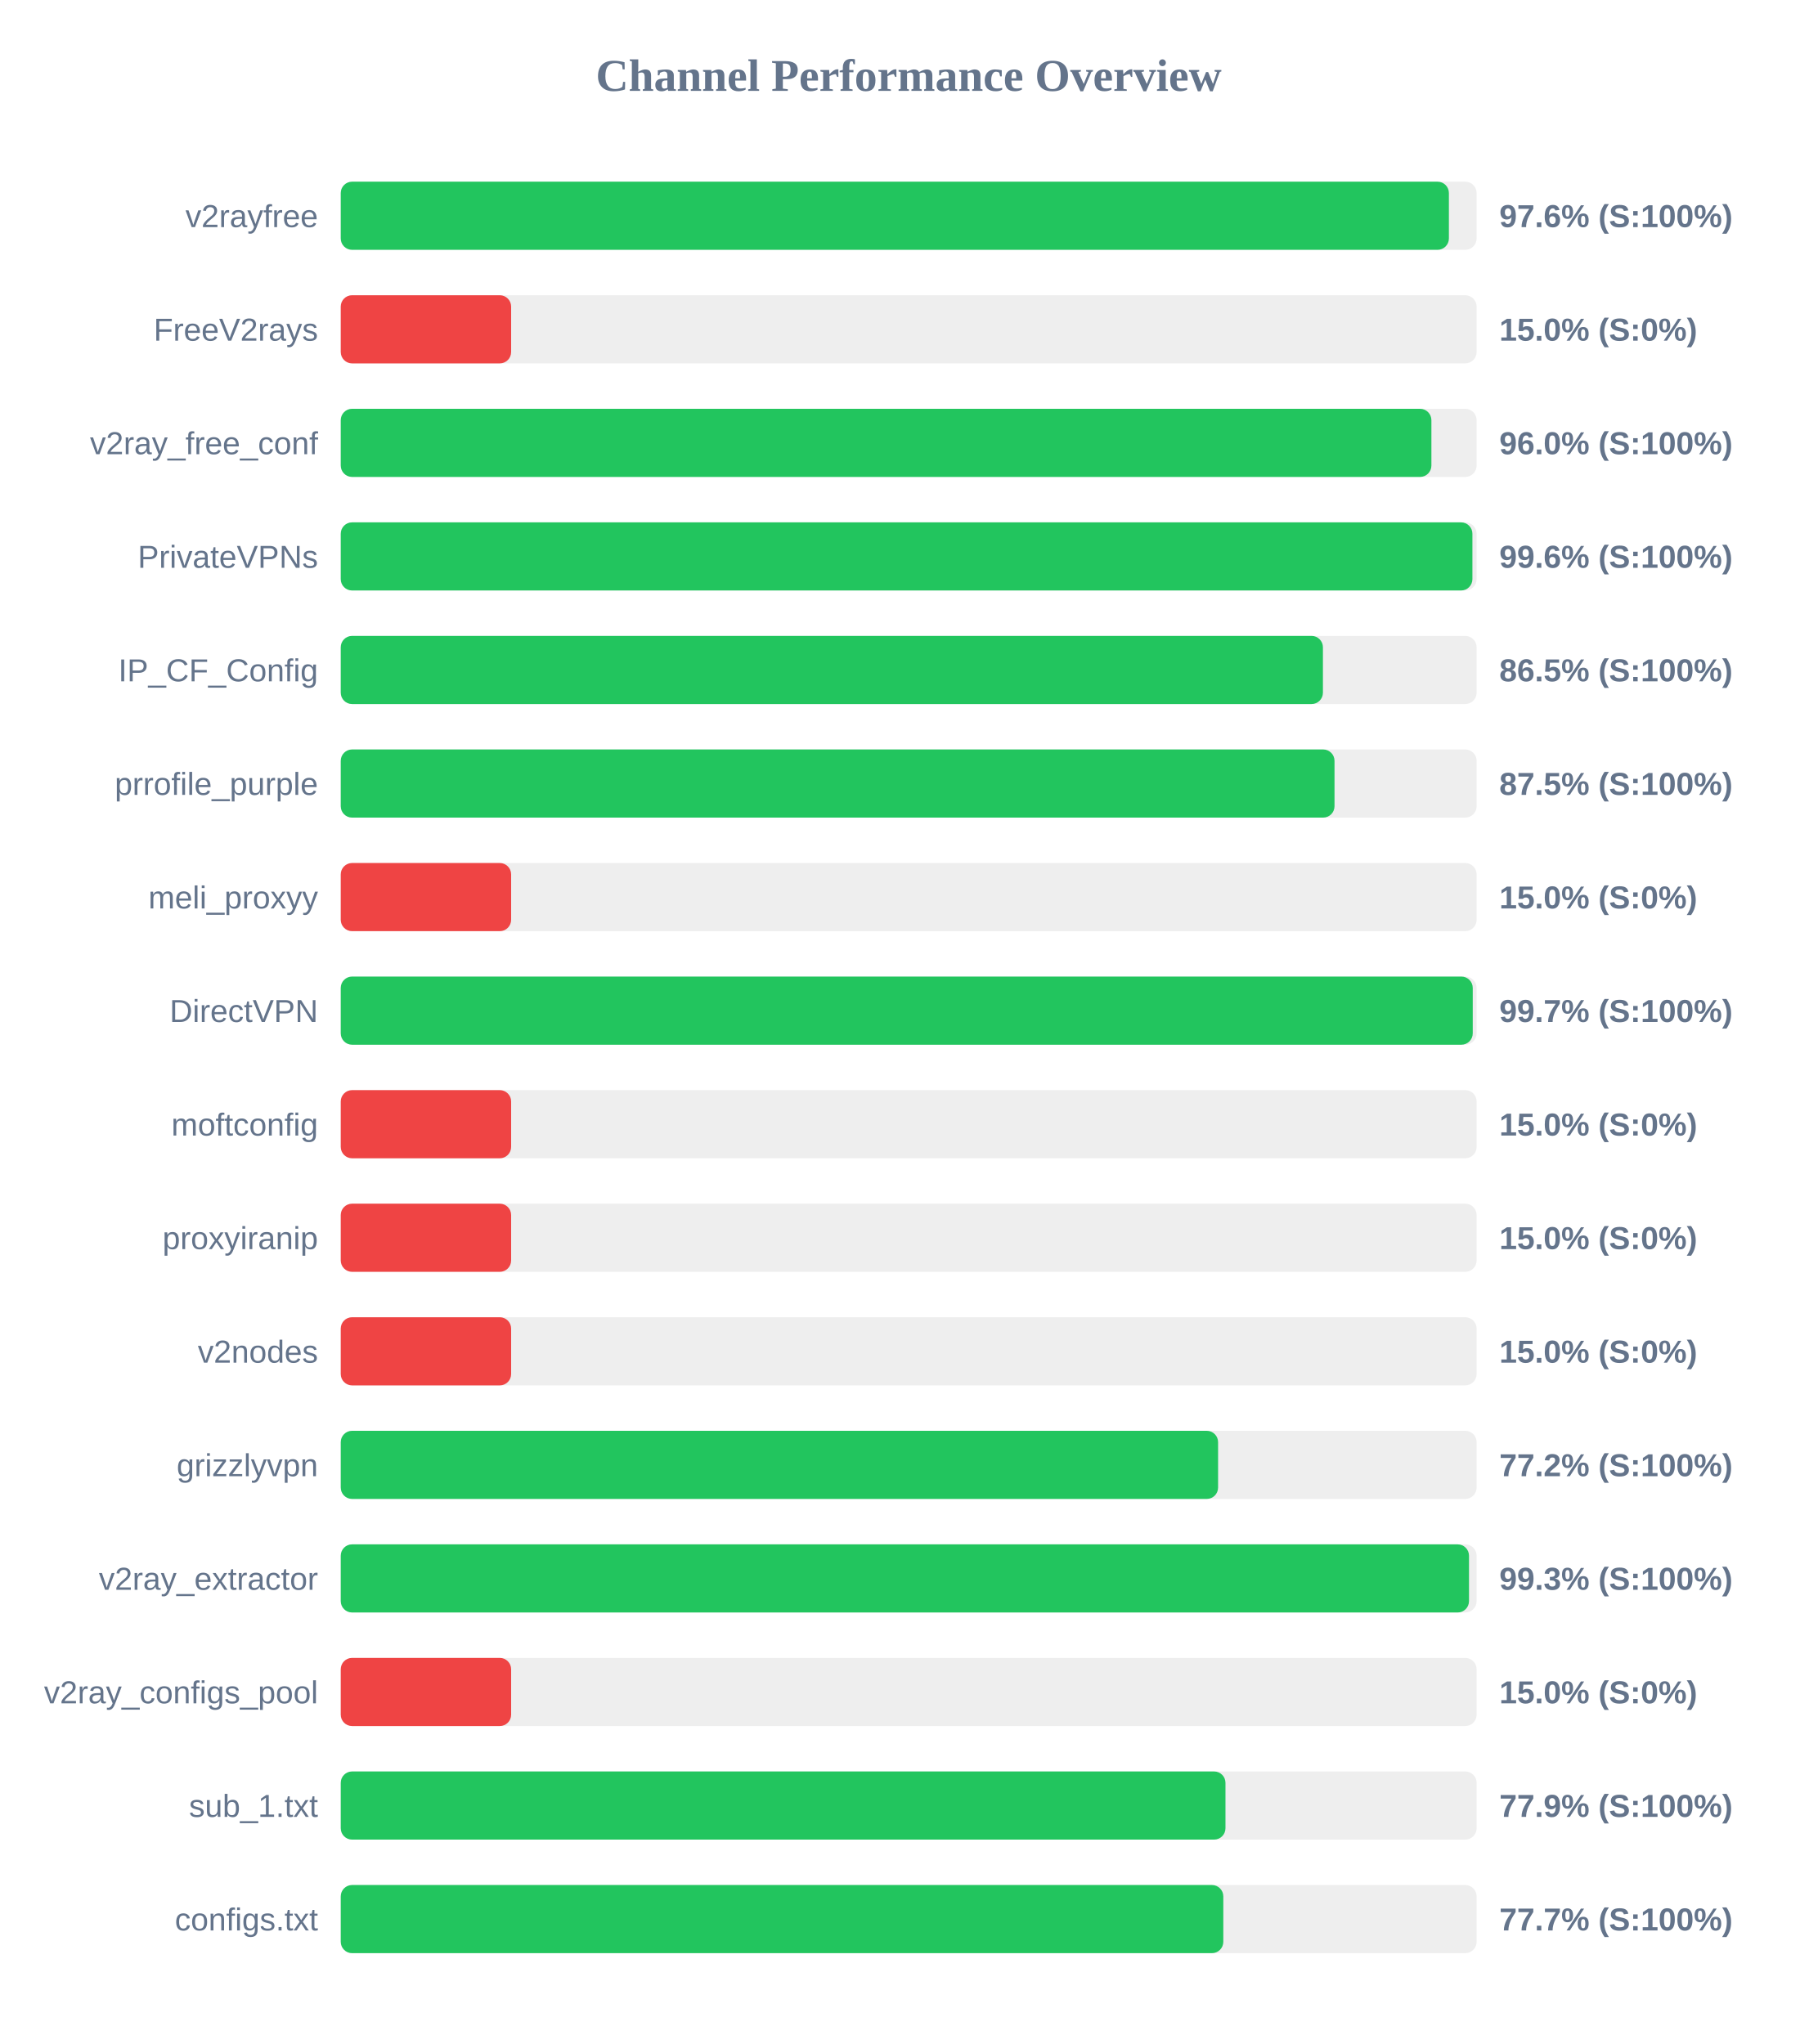
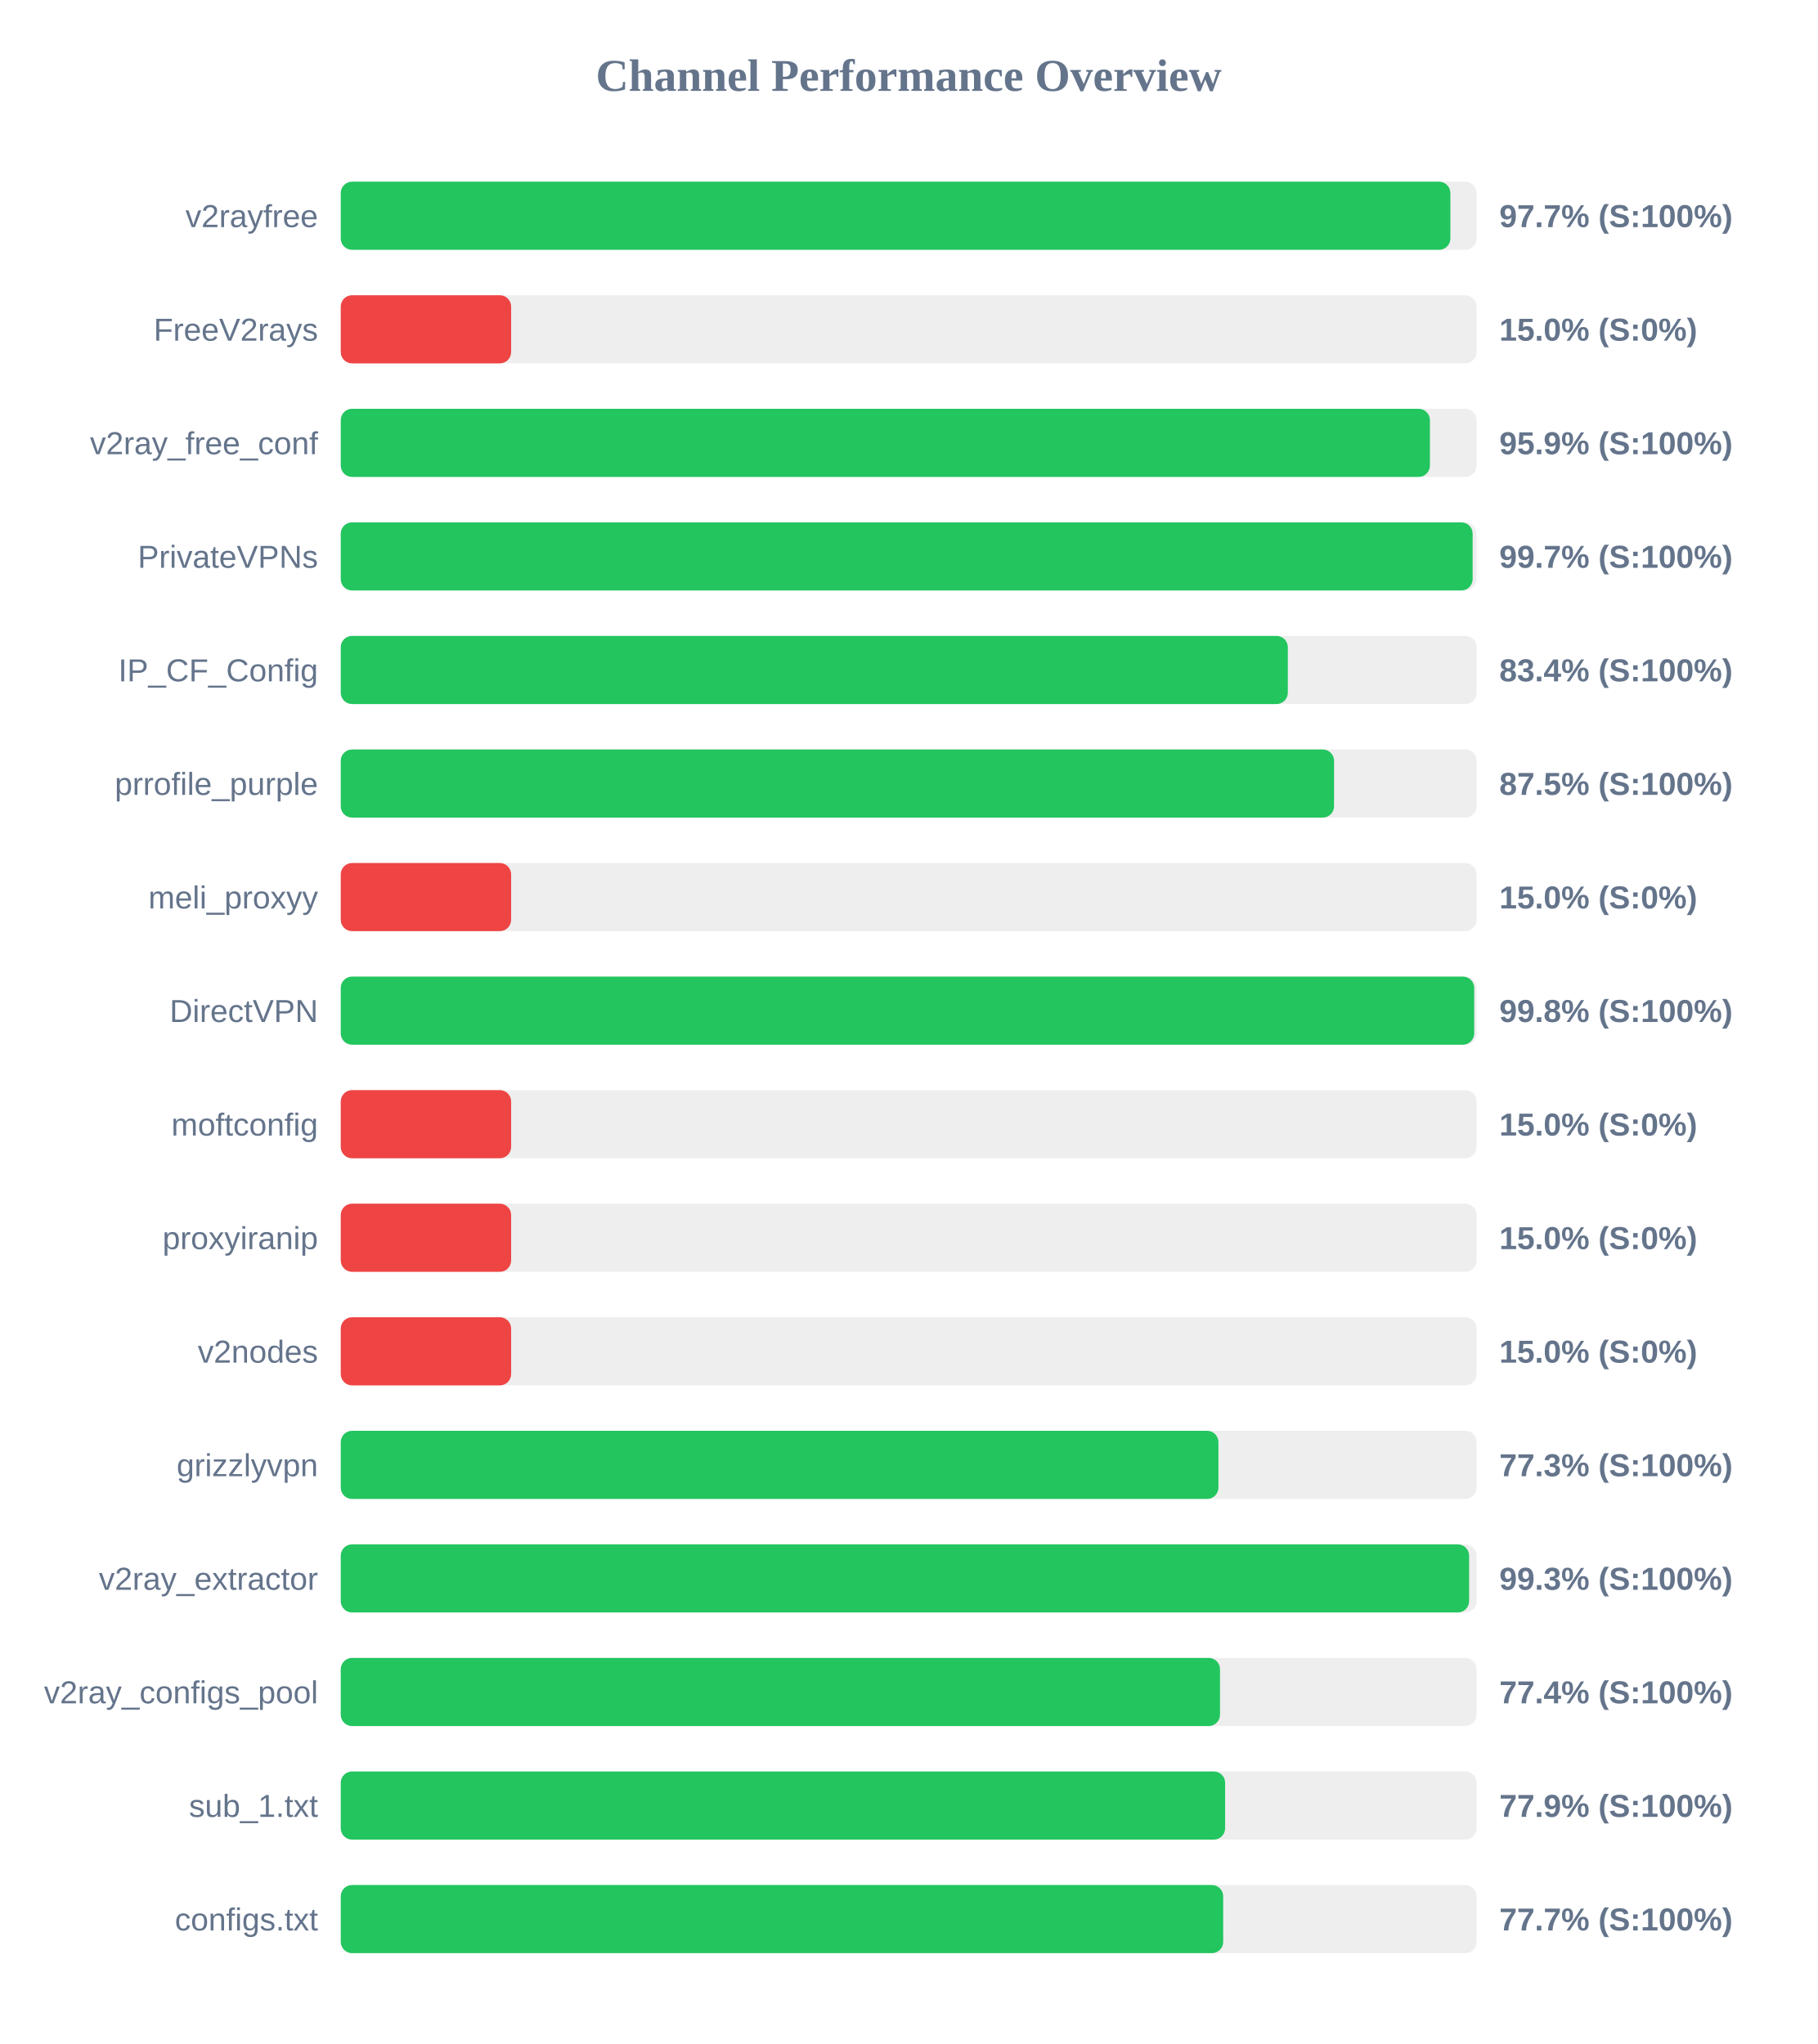
<svg xmlns="http://www.w3.org/2000/svg" width="800" height="900" version="1.1">
  <style>
        .row { font: 14px Arial; fill: #64748b; }
        .score { font: bold 14px Arial; fill: #64748b; }
    </style>
  <text x="400" y="40" text-anchor="middle" font-size="20px" font-weight="bold" fill="#64748b">Channel Performance Overview</text>
  <rect x="150" y="80" width="500" height="30" fill="#eee" rx="5" />
-   <rect x="150" y="80" width="487.8" height="30" fill="#22c55e" rx="5" />
+   <rect x="150" y="80" width="488.45" height="30" fill="#22c55e" rx="5" />
  <text x="140" y="100" text-anchor="end" class="row">v2rayfree</text>
-   <text x="660" y="100" text-anchor="start" class="score">97.6% (S:100%)</text>
+   <text x="660" y="100" text-anchor="start" class="score">97.7% (S:100%)</text>
  <rect x="150" y="130" width="500" height="30" fill="#eee" rx="5" />
  <rect x="150" y="130" width="75.0" height="30" fill="#ef4444" rx="5" />
  <text x="140" y="150" text-anchor="end" class="row">FreeV2rays</text>
  <text x="660" y="150" text-anchor="start" class="score">15.0% (S:0%)</text>
  <rect x="150" y="180" width="500" height="30" fill="#eee" rx="5" />
-   <rect x="150" y="180" width="480.1" height="30" fill="#22c55e" rx="5" />
+   <rect x="150" y="180" width="479.45" height="30" fill="#22c55e" rx="5" />
  <text x="140" y="200" text-anchor="end" class="row">v2ray_free_conf</text>
-   <text x="660" y="200" text-anchor="start" class="score">96.0% (S:100%)</text>
+   <text x="660" y="200" text-anchor="start" class="score">95.9% (S:100%)</text>
  <rect x="150" y="230" width="500" height="30" fill="#eee" rx="5" />
-   <rect x="150" y="230" width="498.15" height="30" fill="#22c55e" rx="5" />
+   <rect x="150" y="230" width="498.25" height="30" fill="#22c55e" rx="5" />
  <text x="140" y="250" text-anchor="end" class="row">PrivateVPNs</text>
-   <text x="660" y="250" text-anchor="start" class="score">99.6% (S:100%)</text>
+   <text x="660" y="250" text-anchor="start" class="score">99.7% (S:100%)</text>
  <rect x="150" y="280" width="500" height="30" fill="#eee" rx="5" />
-   <rect x="150" y="280" width="432.35" height="30" fill="#22c55e" rx="5" />
+   <rect x="150" y="280" width="416.9" height="30" fill="#22c55e" rx="5" />
  <text x="140" y="300" text-anchor="end" class="row">IP_CF_Config</text>
-   <text x="660" y="300" text-anchor="start" class="score">86.5% (S:100%)</text>
+   <text x="660" y="300" text-anchor="start" class="score">83.4% (S:100%)</text>
  <rect x="150" y="330" width="500" height="30" fill="#eee" rx="5" />
-   <rect x="150" y="330" width="437.45" height="30" fill="#22c55e" rx="5" />
+   <rect x="150" y="330" width="437.25" height="30" fill="#22c55e" rx="5" />
  <text x="140" y="350" text-anchor="end" class="row">prrofile_purple</text>
  <text x="660" y="350" text-anchor="start" class="score">87.5% (S:100%)</text>
  <rect x="150" y="380" width="500" height="30" fill="#eee" rx="5" />
  <rect x="150" y="380" width="75.0" height="30" fill="#ef4444" rx="5" />
  <text x="140" y="400" text-anchor="end" class="row">meli_proxyy</text>
  <text x="660" y="400" text-anchor="start" class="score">15.0% (S:0%)</text>
  <rect x="150" y="430" width="500" height="30" fill="#eee" rx="5" />
-   <rect x="150" y="430" width="498.3" height="30" fill="#22c55e" rx="5" />
+   <rect x="150" y="430" width="498.95" height="30" fill="#22c55e" rx="5" />
  <text x="140" y="450" text-anchor="end" class="row">DirectVPN</text>
-   <text x="660" y="450" text-anchor="start" class="score">99.7% (S:100%)</text>
+   <text x="660" y="450" text-anchor="start" class="score">99.8% (S:100%)</text>
  <rect x="150" y="480" width="500" height="30" fill="#eee" rx="5" />
  <rect x="150" y="480" width="75.0" height="30" fill="#ef4444" rx="5" />
  <text x="140" y="500" text-anchor="end" class="row">moftconfig</text>
  <text x="660" y="500" text-anchor="start" class="score">15.0% (S:0%)</text>
  <rect x="150" y="530" width="500" height="30" fill="#eee" rx="5" />
  <rect x="150" y="530" width="75.0" height="30" fill="#ef4444" rx="5" />
  <text x="140" y="550" text-anchor="end" class="row">proxyiranip</text>
  <text x="660" y="550" text-anchor="start" class="score">15.0% (S:0%)</text>
  <rect x="150" y="580" width="500" height="30" fill="#eee" rx="5" />
  <rect x="150" y="580" width="75.0" height="30" fill="#ef4444" rx="5" />
  <text x="140" y="600" text-anchor="end" class="row">v2nodes</text>
  <text x="660" y="600" text-anchor="start" class="score">15.0% (S:0%)</text>
  <rect x="150" y="630" width="500" height="30" fill="#eee" rx="5" />
-   <rect x="150" y="630" width="386.2" height="30" fill="#22c55e" rx="5" />
+   <rect x="150" y="630" width="386.35" height="30" fill="#22c55e" rx="5" />
  <text x="140" y="650" text-anchor="end" class="row">grizzlyvpn</text>
-   <text x="660" y="650" text-anchor="start" class="score">77.2% (S:100%)</text>
+   <text x="660" y="650" text-anchor="start" class="score">77.3% (S:100%)</text>
  <rect x="150" y="680" width="500" height="30" fill="#eee" rx="5" />
-   <rect x="150" y="680" width="496.65" height="30" fill="#22c55e" rx="5" />
+   <rect x="150" y="680" width="496.7" height="30" fill="#22c55e" rx="5" />
  <text x="140" y="700" text-anchor="end" class="row">v2ray_extractor</text>
  <text x="660" y="700" text-anchor="start" class="score">99.3% (S:100%)</text>
  <rect x="150" y="730" width="500" height="30" fill="#eee" rx="5" />
-   <rect x="150" y="730" width="75.0" height="30" fill="#ef4444" rx="5" />
+   <rect x="150" y="730" width="387.05" height="30" fill="#22c55e" rx="5" />
  <text x="140" y="750" text-anchor="end" class="row">v2ray_configs_pool</text>
-   <text x="660" y="750" text-anchor="start" class="score">15.0% (S:0%)</text>
+   <text x="660" y="750" text-anchor="start" class="score">77.4% (S:100%)</text>
  <rect x="150" y="780" width="500" height="30" fill="#eee" rx="5" />
-   <rect x="150" y="780" width="389.45" height="30" fill="#22c55e" rx="5" />
+   <rect x="150" y="780" width="389.3" height="30" fill="#22c55e" rx="5" />
  <text x="140" y="800" text-anchor="end" class="row">sub_1.txt</text>
  <text x="660" y="800" text-anchor="start" class="score">77.9% (S:100%)</text>
  <rect x="150" y="830" width="500" height="30" fill="#eee" rx="5" />
-   <rect x="150" y="830" width="388.5" height="30" fill="#22c55e" rx="5" />
+   <rect x="150" y="830" width="388.45" height="30" fill="#22c55e" rx="5" />
  <text x="140" y="850" text-anchor="end" class="row">configs.txt</text>
  <text x="660" y="850" text-anchor="start" class="score">77.7% (S:100%)</text>
</svg>
